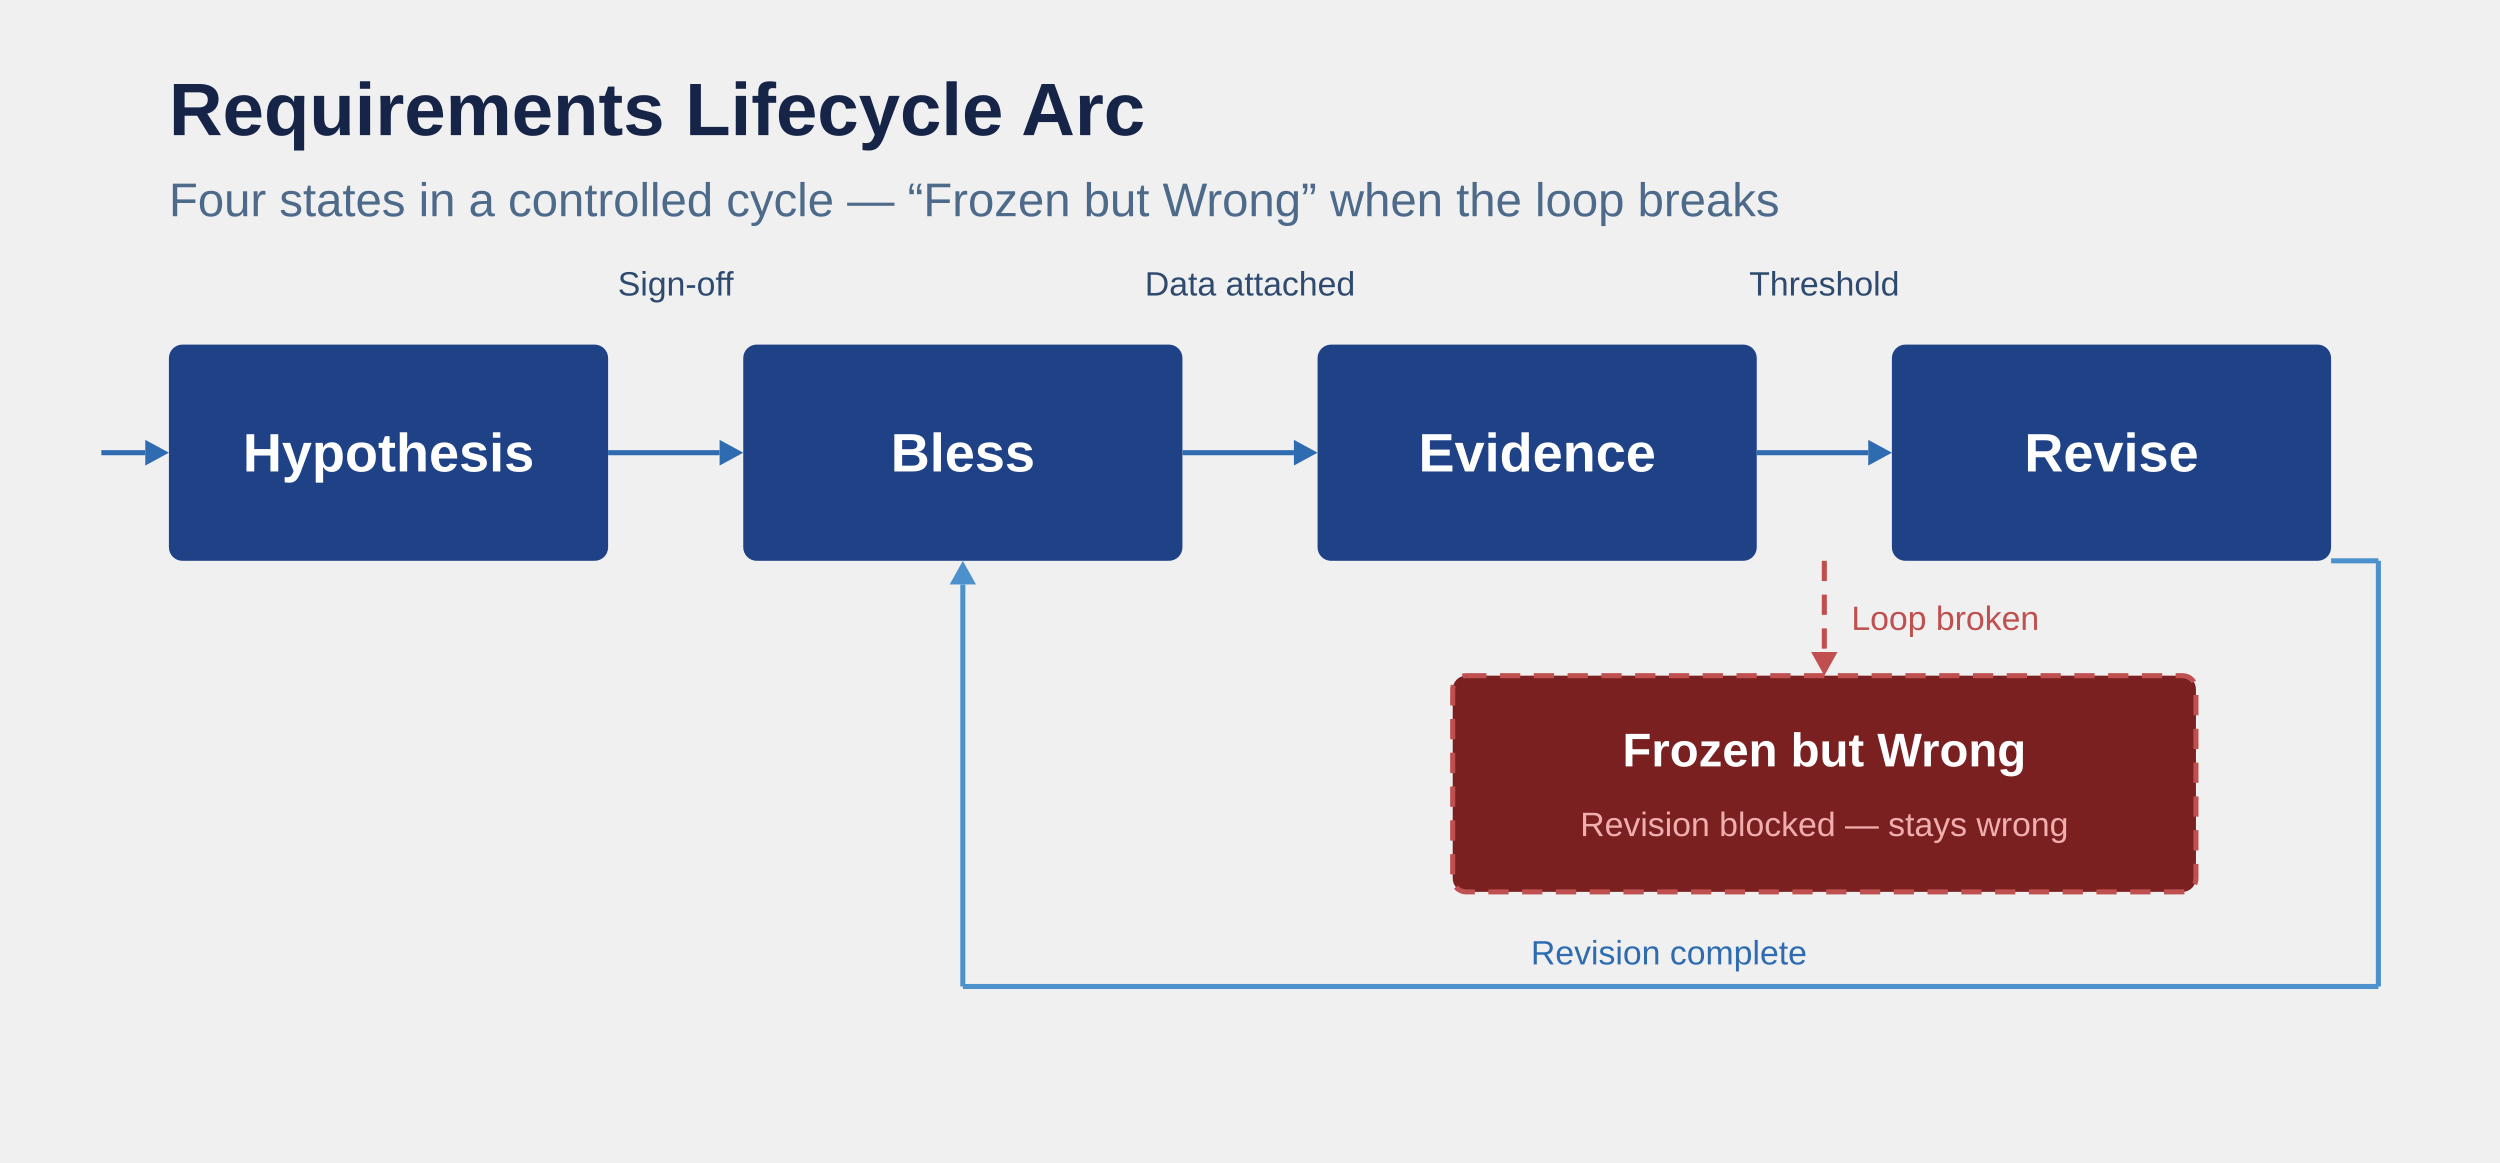
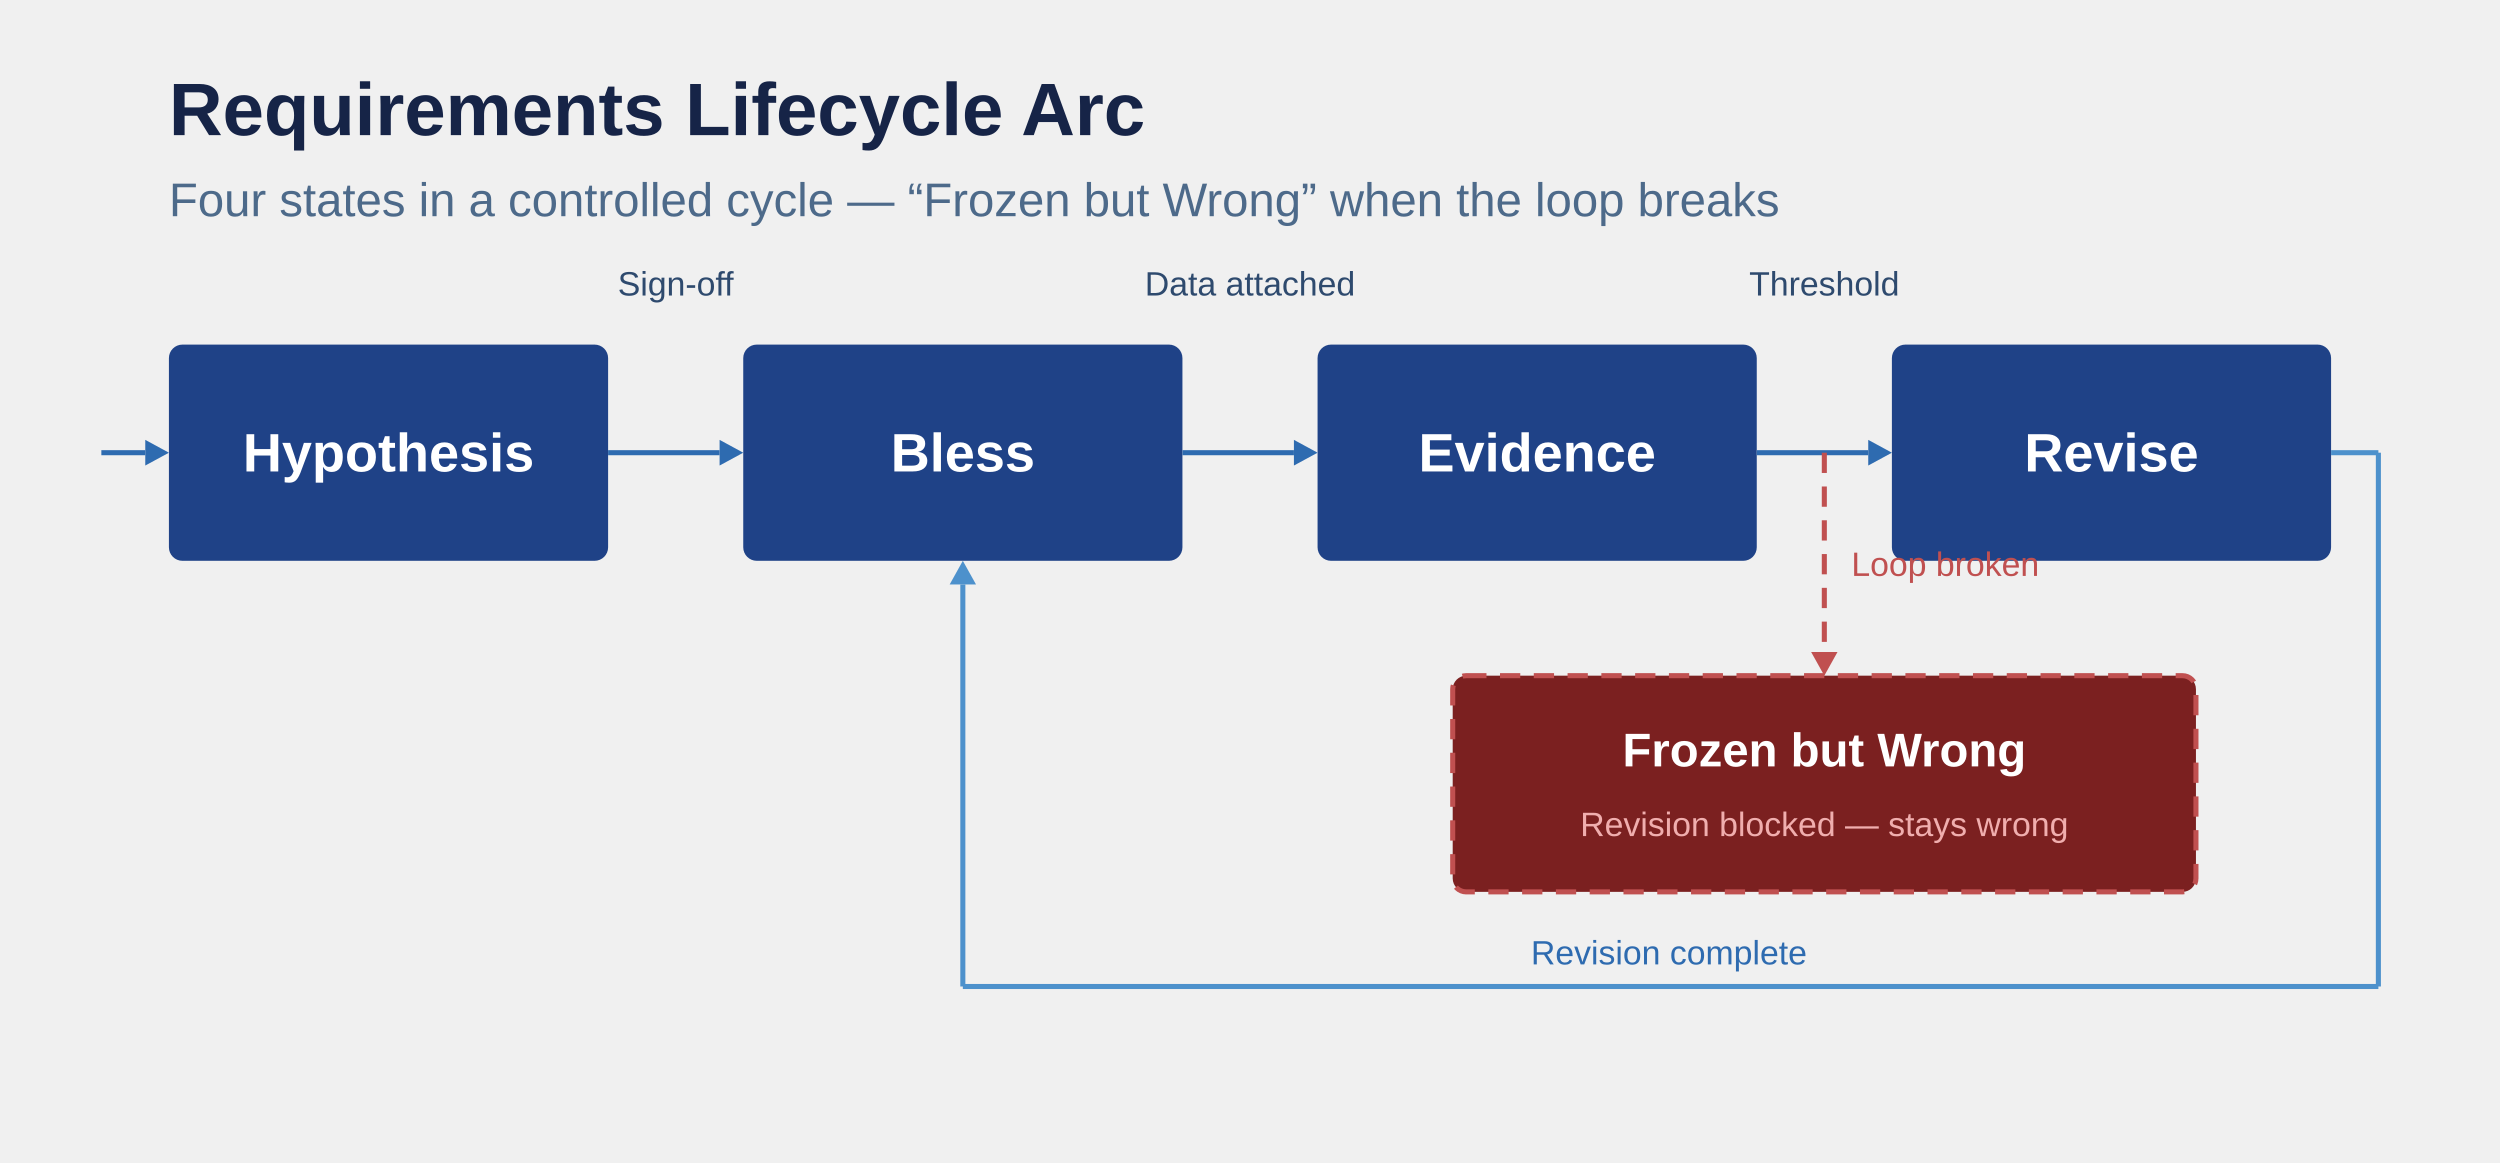
<svg xmlns="http://www.w3.org/2000/svg" viewBox="0 0 740 344" width="740" height="344" role="img" aria-label="Requirements Lifecycle Arc">
  <text x="50" y="40" font-family="'Helvetica Neue', 'Arial', sans-serif" font-size="22" font-weight="700" fill="#162447">Requirements Lifecycle Arc</text>
  <text x="50" y="64" font-family="'Helvetica Neue', 'Arial', sans-serif" font-size="14" font-weight="400" fill="#4D6A8A">Four states in a controlled cycle — “Frozen but Wrong” when the loop breaks</text>
  <text x="200" y="84" font-family="'Helvetica Neue', 'Arial', sans-serif" font-size="10" font-weight="400" fill="#2E4A6E" text-anchor="middle" dominant-baseline="central">Sign-off</text>
  <text x="370" y="84" font-family="'Helvetica Neue', 'Arial', sans-serif" font-size="10" font-weight="400" fill="#2E4A6E" text-anchor="middle" dominant-baseline="central">Data attached</text>
  <text x="540" y="84" font-family="'Helvetica Neue', 'Arial', sans-serif" font-size="10" font-weight="400" fill="#2E4A6E" text-anchor="middle" dominant-baseline="central">Threshold</text>
  <rect x="50" y="102" width="130" height="64" fill="#1F4287" rx="4" />
  <text x="115" y="134" font-family="'Helvetica Neue', 'Arial', sans-serif" font-size="16" font-weight="700" fill="#FFFFFF" text-anchor="middle" dominant-baseline="central">Hypothesis</text>
  <rect x="220" y="102" width="130" height="64" fill="#1F4287" rx="4" />
  <text x="285" y="134" font-family="'Helvetica Neue', 'Arial', sans-serif" font-size="16" font-weight="700" fill="#FFFFFF" text-anchor="middle" dominant-baseline="central">Bless</text>
  <rect x="390" y="102" width="130" height="64" fill="#1F4287" rx="4" />
  <text x="455" y="134" font-family="'Helvetica Neue', 'Arial', sans-serif" font-size="16" font-weight="700" fill="#FFFFFF" text-anchor="middle" dominant-baseline="central">Evidence</text>
  <rect x="560" y="102" width="130" height="64" fill="#1F4287" rx="4" />
  <text x="625" y="134" font-family="'Helvetica Neue', 'Arial', sans-serif" font-size="16" font-weight="700" fill="#FFFFFF" text-anchor="middle" dominant-baseline="central">Revise</text>
  <line x1="30" y1="134" x2="43" y2="134" stroke="#2E6BB0" stroke-width="1.5" />
  <polygon points="50,134 43,130.2 43,137.8" fill="#2E6BB0" />
  <line x1="180" y1="134" x2="213" y2="134" stroke="#2E6BB0" stroke-width="1.5" />
  <polygon points="220,134 213,130.2 213,137.8" fill="#2E6BB0" />
  <line x1="350" y1="134" x2="383" y2="134" stroke="#2E6BB0" stroke-width="1.5" />
  <polygon points="390,134 383,130.2 383,137.8" fill="#2E6BB0" />
  <line x1="520" y1="134" x2="553" y2="134" stroke="#2E6BB0" stroke-width="1.5" />
  <polygon points="560,134 553,130.2 553,137.8" fill="#2E6BB0" />
-   <line x1="540" y1="166" x2="540" y2="193" stroke="#C05050" stroke-width="1.5" stroke-dasharray="6,4" />
+   <line x1="540" y1="134" x2="540" y2="193" stroke="#C05050" stroke-width="1.5" stroke-dasharray="6,4" />
  <polygon points="540,200 536.1,193 543.9,193" fill="#C05050" />
-   <text x="548" y="183" font-family="'Helvetica Neue', 'Arial', sans-serif" font-size="10" font-weight="400" fill="#C05050" dominant-baseline="central">Loop broken</text>
+   <text x="548" y="167" font-family="'Helvetica Neue', 'Arial', sans-serif" font-size="10" font-weight="400" fill="#C05050" dominant-baseline="central">Loop broken</text>
  <rect x="430" y="200" width="220" height="64" fill="#7B2020" rx="4" stroke="#C05050" stroke-width="1.5" stroke-dasharray="6,4" />
  <text x="540" y="222" font-family="'Helvetica Neue', 'Arial', sans-serif" font-size="14" font-weight="700" fill="#FFFFFF" text-anchor="middle" dominant-baseline="central">Frozen but Wrong</text>
  <text x="540" y="244" font-family="'Helvetica Neue', 'Arial', sans-serif" font-size="10" font-weight="400" fill="#F0AEAE" text-anchor="middle" dominant-baseline="central">Revision blocked — stays wrong</text>
-   <line x1="690" y1="166" x2="704" y2="166" stroke="#4D91CC" stroke-width="1.5" />
-   <line x1="704" y1="166" x2="704" y2="292" stroke="#4D91CC" stroke-width="1.5" />
+   <line x1="690" y1="134" x2="704" y2="134" stroke="#4D91CC" stroke-width="1.5" />
+   <line x1="704" y1="134" x2="704" y2="292" stroke="#4D91CC" stroke-width="1.5" />
  <line x1="704" y1="292" x2="285" y2="292" stroke="#4D91CC" stroke-width="1.5" />
  <line x1="285" y1="292" x2="285" y2="173" stroke="#4D91CC" stroke-width="1.5" />
  <polygon points="285,166 281.1,173 288.9,173" fill="#4D91CC" />
  <text x="494" y="282" font-family="'Helvetica Neue', 'Arial', sans-serif" font-size="10" font-weight="400" fill="#2E6BB0" text-anchor="middle" dominant-baseline="central">Revision complete</text>
</svg>
